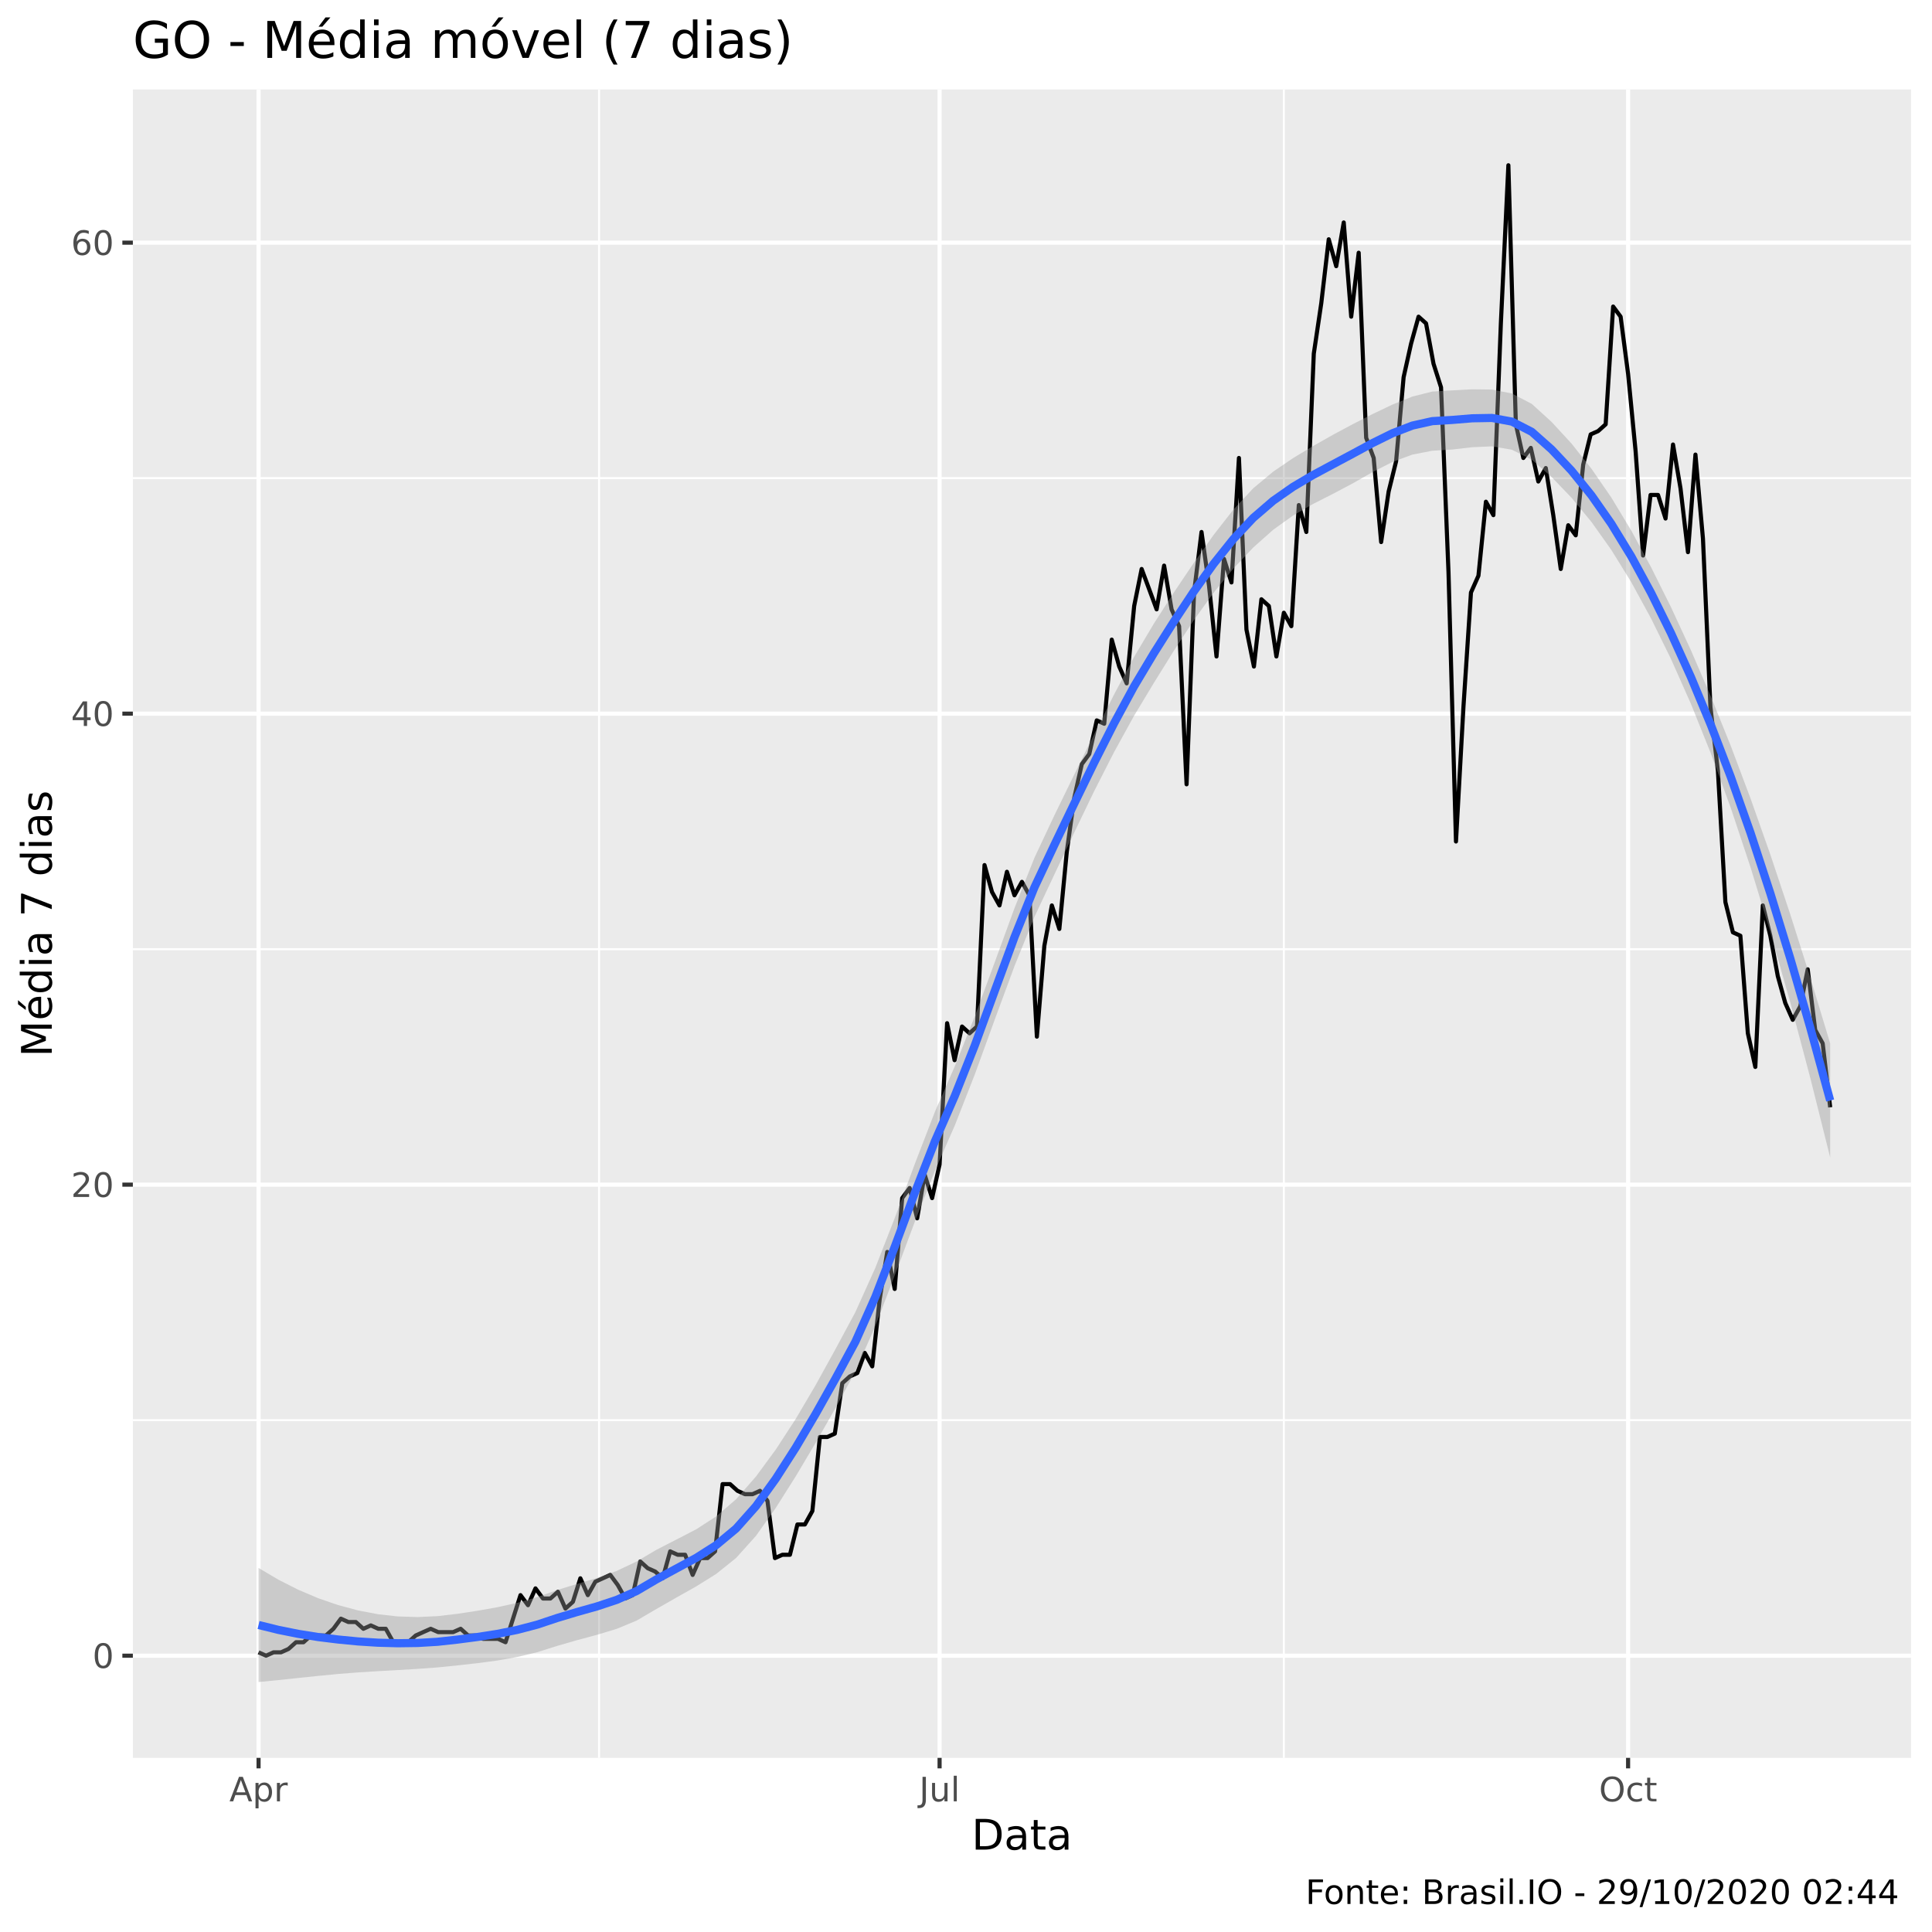
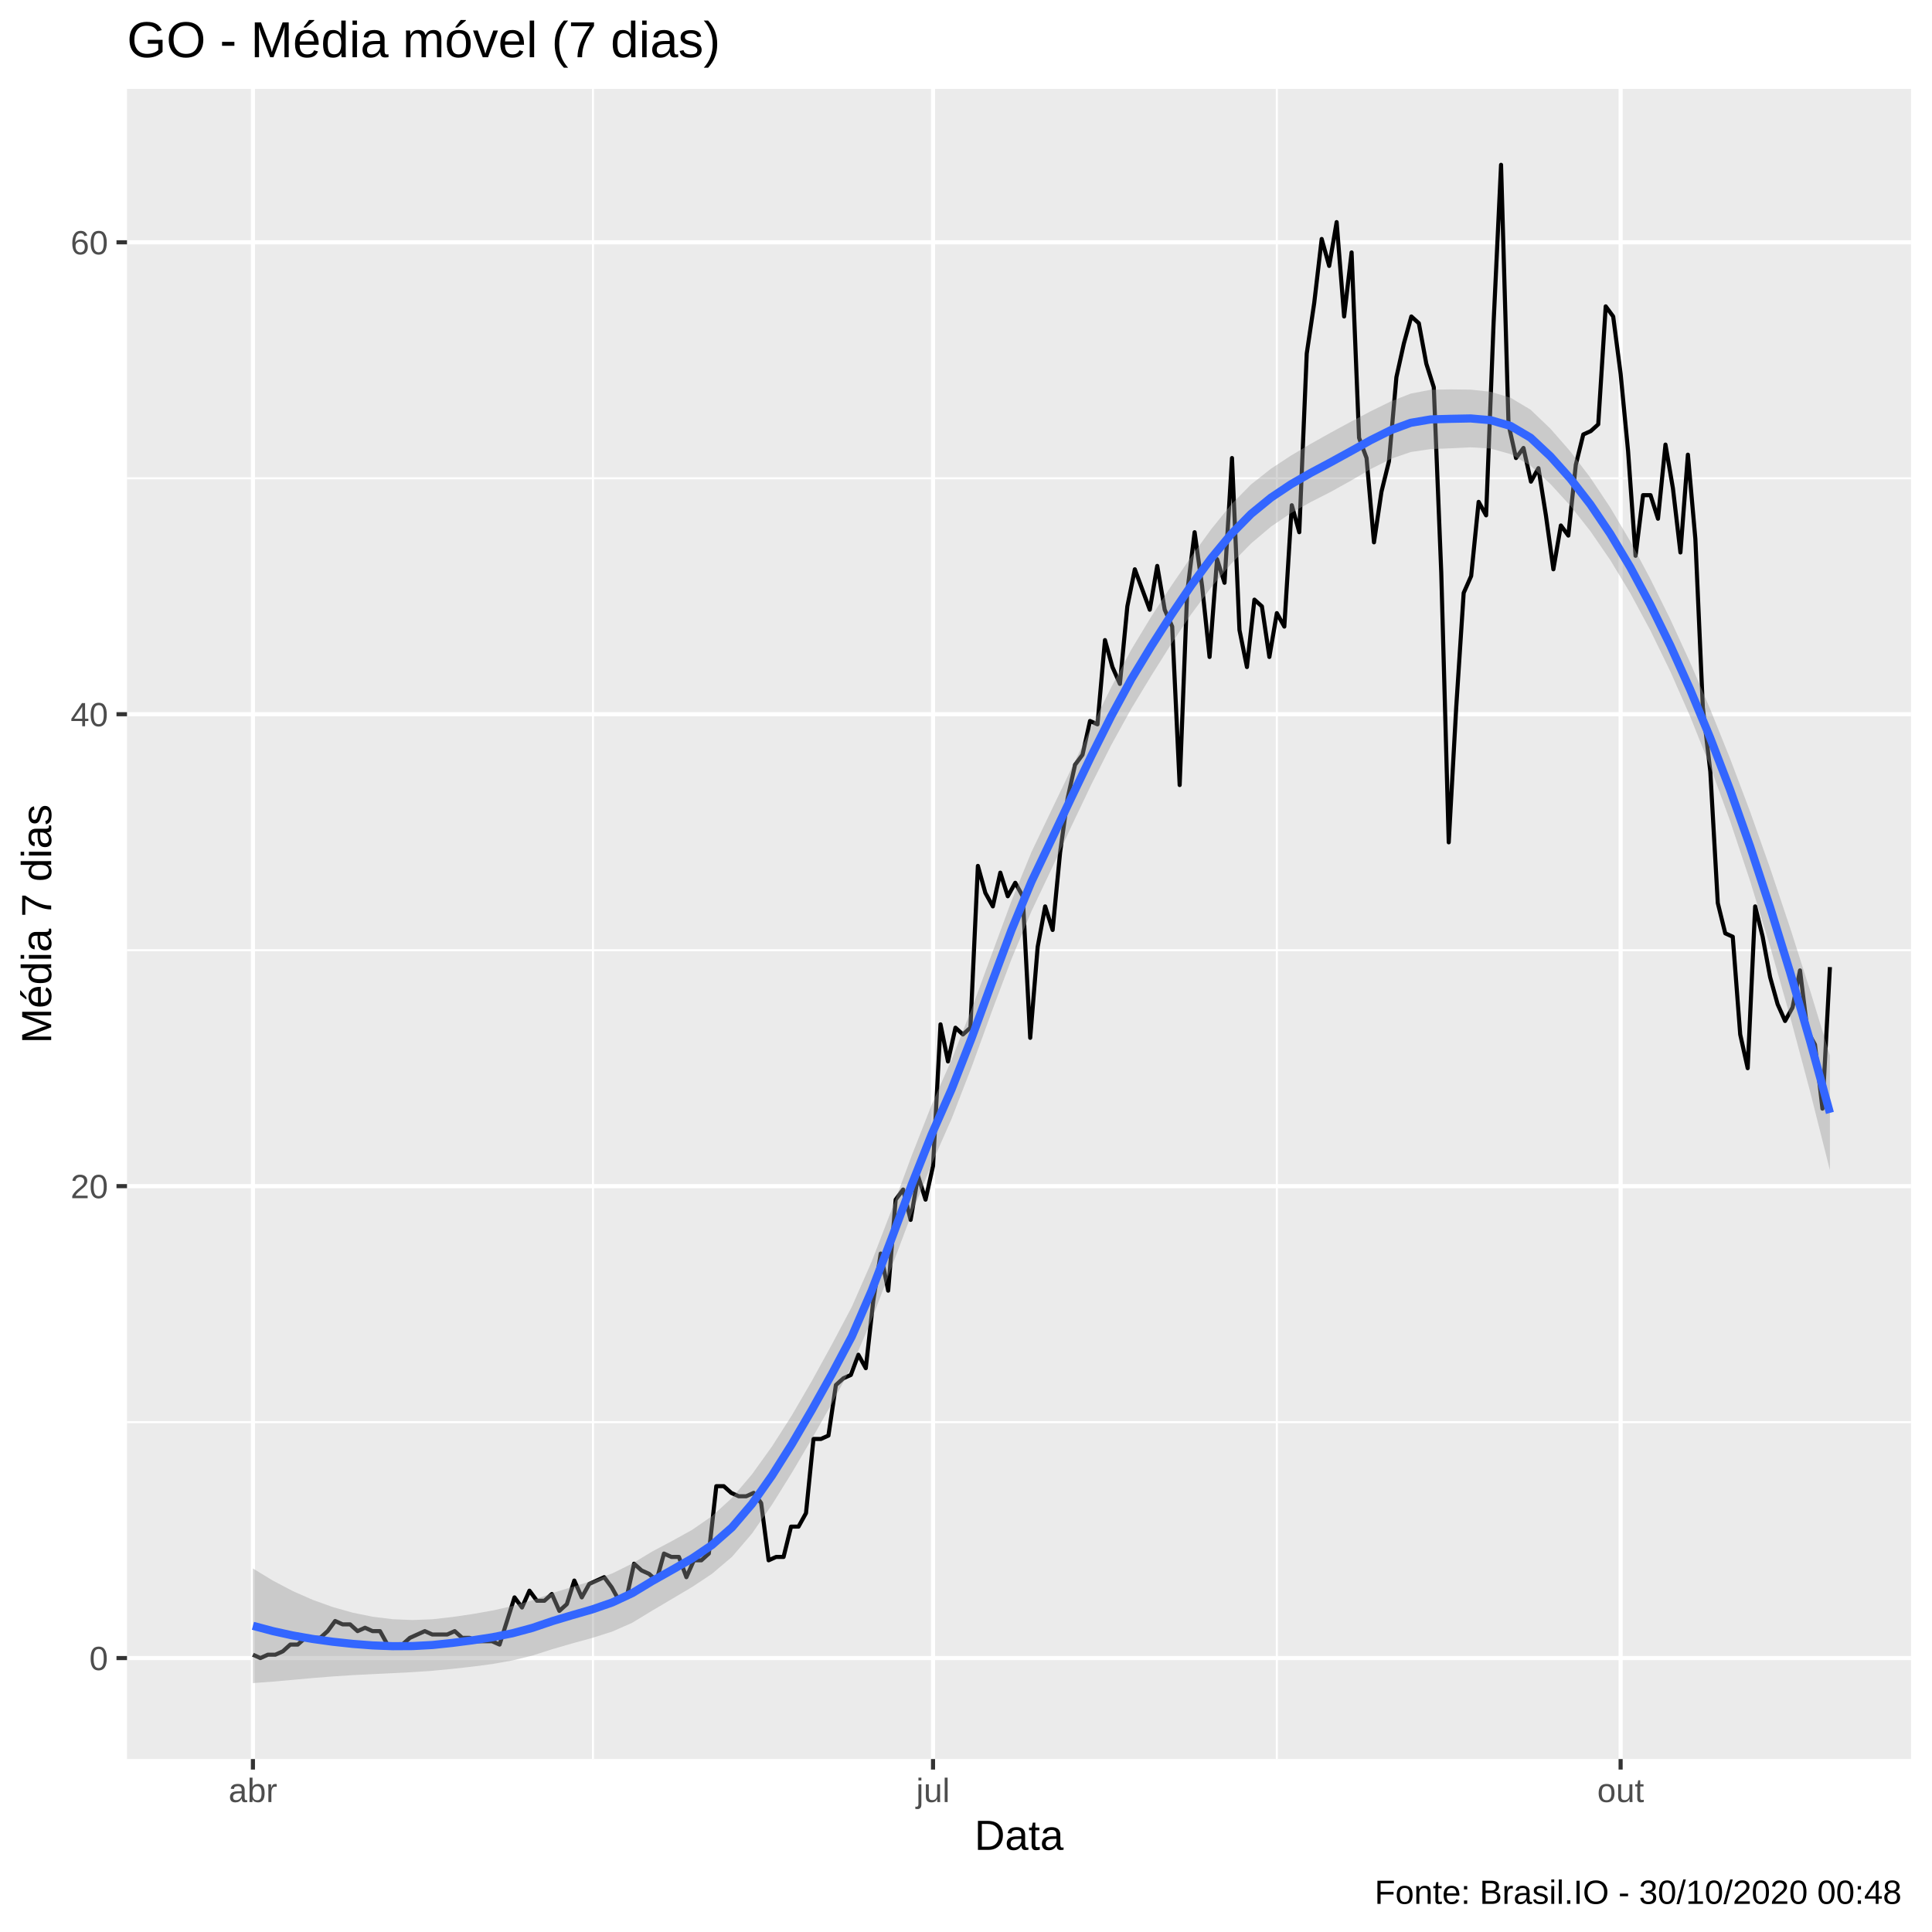
<svg xmlns="http://www.w3.org/2000/svg" viewBox="0 0 504.00 504.00">
  <defs>
    <style type="text/css">
    line, polyline, polygon, path, rect, circle {
      fill: none;
      stroke: #000000;
      stroke-linecap: round;
      stroke-linejoin: round;
      stroke-miterlimit: 10.00;
    }
  </style>
  </defs>
  <rect width="100%" height="100%" style="stroke: none; fill: #FFFFFF;" />
-   <rect x="0" y="0.00" width="504.00" height="504.00" style="stroke-width: 1.07; stroke: #FFFFFF; fill: #FFFFFF;" />
+   <rect x="0.00" y="0.00" width="504.00" height="504.00" style="stroke-width: 1.07; stroke: #FFFFFF; fill: #FFFFFF;" />
  <defs>
-     <clipPath id="cpMzQuNjZ8NDk4LjUyfDQ1OC41N3wyMy4zMw==">
-       <rect x="34.66" y="23.33" width="463.87" height="435.24" />
+     <clipPath id="cpMzMuMTN8NDk4LjUyfDQ1OC44OHwyMy4xOQ==">
+       <rect x="33.13" y="23.19" width="465.39" height="435.69" />
    </clipPath>
  </defs>
-   <rect x="34.66" y="23.33" width="463.87" height="435.24" style="stroke-width: 1.07; stroke: none; fill: #EBEBEB;" clip-path="url(#cpMzQuNjZ8NDk4LjUyfDQ1OC41N3wyMy4zMw==)" />
-   <polyline points="34.66,370.48 498.52,370.48 " style="stroke-width: 0.53; stroke: #FFFFFF; stroke-linecap: butt;" clip-path="url(#cpMzQuNjZ8NDk4LjUyfDQ1OC41N3wyMy4zMw==)" />
-   <polyline points="34.66,247.61 498.52,247.61 " style="stroke-width: 0.53; stroke: #FFFFFF; stroke-linecap: butt;" clip-path="url(#cpMzQuNjZ8NDk4LjUyfDQ1OC41N3wyMy4zMw==)" />
-   <polyline points="34.66,124.73 498.52,124.73 " style="stroke-width: 0.53; stroke: #FFFFFF; stroke-linecap: butt;" clip-path="url(#cpMzQuNjZ8NDk4LjUyfDQ1OC41N3wyMy4zMw==)" />
-   <polyline points="156.28,458.57 156.28,23.33 " style="stroke-width: 0.53; stroke: #FFFFFF; stroke-linecap: butt;" clip-path="url(#cpMzQuNjZ8NDk4LjUyfDQ1OC41N3wyMy4zMw==)" />
-   <polyline points="334.92,458.57 334.92,23.33 " style="stroke-width: 0.53; stroke: #FFFFFF; stroke-linecap: butt;" clip-path="url(#cpMzQuNjZ8NDk4LjUyfDQ1OC41N3wyMy4zMw==)" />
-   <polyline points="34.66,431.92 498.52,431.92 " style="stroke-width: 1.07; stroke: #FFFFFF; stroke-linecap: butt;" clip-path="url(#cpMzQuNjZ8NDk4LjUyfDQ1OC41N3wyMy4zMw==)" />
-   <polyline points="34.66,309.04 498.52,309.04 " style="stroke-width: 1.07; stroke: #FFFFFF; stroke-linecap: butt;" clip-path="url(#cpMzQuNjZ8NDk4LjUyfDQ1OC41N3wyMy4zMw==)" />
-   <polyline points="34.66,186.17 498.52,186.17 " style="stroke-width: 1.07; stroke: #FFFFFF; stroke-linecap: butt;" clip-path="url(#cpMzQuNjZ8NDk4LjUyfDQ1OC41N3wyMy4zMw==)" />
-   <polyline points="34.66,63.30 498.52,63.30 " style="stroke-width: 1.07; stroke: #FFFFFF; stroke-linecap: butt;" clip-path="url(#cpMzQuNjZ8NDk4LjUyfDQ1OC41N3wyMy4zMw==)" />
-   <polyline points="67.45,458.57 67.45,23.33 " style="stroke-width: 1.07; stroke: #FFFFFF; stroke-linecap: butt;" clip-path="url(#cpMzQuNjZ8NDk4LjUyfDQ1OC41N3wyMy4zMw==)" />
-   <polyline points="245.11,458.57 245.11,23.33 " style="stroke-width: 1.07; stroke: #FFFFFF; stroke-linecap: butt;" clip-path="url(#cpMzQuNjZ8NDk4LjUyfDQ1OC41N3wyMy4zMw==)" />
-   <polyline points="424.72,458.57 424.72,23.33 " style="stroke-width: 1.07; stroke: #FFFFFF; stroke-linecap: butt;" clip-path="url(#cpMzQuNjZ8NDk4LjUyfDQ1OC41N3wyMy4zMw==)" />
-   <polyline points="67.45,431.04 69.41,431.92 71.36,431.04 73.31,431.04 75.26,430.16 77.22,428.41 79.17,428.41 81.12,426.65 83.07,426.65 85.02,426.65 86.98,424.90 88.93,422.26 90.88,423.14 92.83,423.14 94.79,424.90 96.74,424.02 98.69,424.90 100.64,424.90 102.60,428.41 104.55,428.41 106.50,428.41 108.45,426.65 110.40,425.77 112.36,424.90 114.31,425.77 116.26,425.77 118.21,425.77 120.17,424.90 122.12,426.65 124.07,426.65 126.02,427.53 127.98,427.53 129.93,427.53 131.88,428.41 133.83,422.26 135.78,416.12 137.74,418.75 139.69,414.36 141.64,417.00 143.59,417.00 145.55,415.24 147.50,419.63 149.45,417.87 151.40,411.73 153.35,416.12 155.31,412.61 157.26,411.73 159.21,410.85 161.16,413.49 163.12,417.00 165.07,416.12 167.02,407.34 168.97,409.10 170.93,409.97 172.88,411.73 174.83,404.71 176.78,405.59 178.73,405.59 180.69,410.85 182.64,406.46 184.59,406.46 186.54,404.71 188.50,387.16 190.45,387.16 192.40,388.91 194.35,389.79 196.31,389.79 198.26,388.91 200.21,391.54 202.16,406.46 204.11,405.59 206.07,405.59 208.02,397.69 209.97,397.69 211.92,394.18 213.88,374.87 215.83,374.87 217.78,373.99 219.73,360.83 221.69,359.07 223.64,358.19 225.59,352.93 227.54,356.44 229.49,338.88 231.45,326.60 233.40,336.25 235.35,312.55 237.30,309.92 239.26,317.82 241.21,306.41 243.16,312.55 245.11,303.78 247.07,266.92 249.02,276.57 250.97,267.79 252.92,269.55 254.87,267.79 256.83,225.67 258.78,232.69 260.73,236.20 262.68,227.42 264.64,233.56 266.59,230.05 268.54,233.56 270.49,270.43 272.44,246.73 274.40,236.20 276.35,242.34 278.30,222.15 280.25,208.11 282.21,199.34 284.16,196.70 286.11,187.93 288.06,188.80 290.02,166.86 291.97,173.88 293.92,178.27 295.87,158.09 297.82,148.43 299.78,153.70 301.73,158.96 303.68,147.55 305.63,158.96 307.59,163.35 309.54,204.60 311.49,154.57 313.44,138.78 315.40,152.82 317.35,171.25 319.30,145.80 321.25,151.94 323.20,119.47 325.16,164.23 327.11,173.88 329.06,156.33 331.01,158.09 332.97,171.25 334.92,159.84 336.87,163.35 338.82,131.76 340.78,138.78 342.73,92.26 344.68,79.10 346.63,62.42 348.58,69.44 350.54,58.03 352.49,82.61 354.44,65.93 356.39,114.20 358.35,119.47 360.30,141.41 362.25,128.24 364.20,120.35 366.16,98.40 368.11,89.63 370.06,82.61 372.01,84.36 373.96,94.89 375.92,101.04 377.87,149.31 379.82,219.52 381.77,184.42 383.73,154.57 385.68,150.19 387.63,130.88 389.58,134.39 391.53,84.36 393.49,43.11 395.44,110.69 397.39,119.47 399.34,116.84 401.30,125.61 403.25,122.10 405.20,134.39 407.15,148.43 409.11,137.02 411.06,139.65 413.01,121.22 414.96,113.32 416.91,112.45 418.87,110.69 420.82,79.97 422.77,82.61 424.72,97.53 426.68,117.71 428.63,144.92 430.58,129.12 432.53,129.12 434.49,135.27 436.44,115.96 438.39,127.37 440.34,144.04 442.29,118.59 444.25,140.53 446.20,184.42 448.15,201.09 450.10,235.32 452.06,243.22 454.01,244.10 455.96,269.55 457.91,278.33 459.87,236.20 461.82,244.10 463.77,254.63 465.72,261.65 467.67,266.04 469.63,262.53 471.58,252.87 473.53,268.67 475.48,272.18 477.44,288.86 " style="stroke-width: 1.07; stroke-linecap: butt;" clip-path="url(#cpMzQuNjZ8NDk4LjUyfDQ1OC41N3wyMy4zMw==)" />
-   <polygon points="67.45,409.03 72.64,412.10 77.83,414.73 83.02,416.93 88.21,418.72 93.40,420.11 98.59,421.10 103.78,421.68 108.97,421.84 114.16,421.60 119.35,420.99 124.54,420.20 129.73,419.28 134.92,418.13 140.11,416.65 145.30,414.81 150.49,413.21 155.68,411.67 160.87,409.81 166.06,407.35 171.25,404.29 176.44,401.63 181.63,398.94 186.82,395.59 192.01,391.11 197.20,385.19 202.38,378.14 207.57,370.17 212.76,361.35 217.95,351.95 223.14,342.29 228.33,330.77 233.52,317.47 238.71,303.46 243.90,290.00 249.09,278.13 254.28,265.18 259.47,251.09 264.66,236.88 269.85,223.78 275.04,212.73 280.23,202.08 285.42,191.53 290.61,181.20 295.80,171.45 300.99,162.71 306.18,154.63 311.37,146.91 316.56,139.59 321.75,132.94 326.94,127.37 332.13,123.04 337.32,119.51 342.51,116.38 347.69,113.44 352.88,110.66 358.07,108.01 363.26,105.54 368.45,103.45 373.64,102.14 378.83,101.84 384.02,101.56 389.21,101.62 394.40,102.65 399.59,105.36 404.78,110.08 409.97,115.72 415.16,122.27 420.35,129.80 425.54,138.40 430.73,148.00 435.92,158.41 441.11,169.63 446.30,181.66 451.49,194.54 456.68,208.34 461.87,223.05 467.06,238.62 472.25,255.02 477.44,272.21 477.44,301.97 472.25,281.21 467.06,261.62 461.87,243.30 456.68,226.31 451.49,210.72 446.30,196.52 441.11,183.61 435.92,171.93 430.73,161.38 425.54,151.86 420.35,143.47 415.16,136.16 409.97,129.86 404.78,124.45 399.59,119.93 394.40,117.32 389.21,116.44 384.02,116.67 378.83,117.27 373.64,117.58 368.45,118.59 363.26,120.51 358.07,123.15 352.88,126.10 347.69,128.85 342.51,131.48 337.32,134.48 332.13,138.21 326.94,142.82 321.75,148.32 316.56,154.67 311.37,161.88 306.18,169.83 300.99,178.18 295.80,186.80 290.61,196.23 285.42,206.42 280.23,217.19 275.04,228.15 269.85,239.20 264.66,252.00 259.47,266.06 254.28,280.33 249.09,293.57 243.90,305.40 238.71,318.55 233.52,332.44 228.33,345.96 223.14,357.76 217.95,367.32 212.76,376.41 207.57,385.15 202.38,393.36 197.20,400.67 192.01,406.44 186.82,410.60 181.63,413.84 176.44,416.76 171.25,419.73 166.06,422.77 160.87,424.92 155.68,426.49 150.49,427.88 145.30,429.38 140.11,431.02 134.92,432.26 129.73,433.18 124.54,433.87 119.35,434.45 114.16,434.98 108.97,435.36 103.78,435.67 98.59,435.96 93.40,436.28 88.21,436.69 83.02,437.19 77.83,437.73 72.64,438.28 67.45,438.79 " style="stroke-width: 0.00; stroke: none; fill: #999999; fill-opacity: 0.40;" clip-path="url(#cpMzQuNjZ8NDk4LjUyfDQ1OC41N3wyMy4zMw==)" />
-   <polyline points="67.45,409.03 72.64,412.10 77.83,414.73 83.02,416.93 88.21,418.72 93.40,420.11 98.59,421.10 103.78,421.68 108.97,421.84 114.16,421.60 119.35,420.99 124.54,420.20 129.73,419.28 134.92,418.13 140.11,416.65 145.30,414.81 150.49,413.21 155.68,411.67 160.87,409.81 166.06,407.35 171.25,404.29 176.44,401.63 181.63,398.94 186.82,395.59 192.01,391.11 197.20,385.19 202.38,378.14 207.57,370.17 212.76,361.35 217.95,351.95 223.14,342.29 228.33,330.77 233.52,317.47 238.71,303.46 243.90,290.00 249.09,278.13 254.28,265.18 259.47,251.09 264.66,236.88 269.85,223.78 275.04,212.73 280.23,202.08 285.42,191.53 290.61,181.20 295.80,171.45 300.99,162.71 306.18,154.63 311.37,146.91 316.56,139.59 321.75,132.94 326.94,127.37 332.13,123.04 337.32,119.51 342.51,116.38 347.69,113.44 352.88,110.66 358.07,108.01 363.26,105.54 368.45,103.45 373.64,102.14 378.83,101.84 384.02,101.56 389.21,101.62 394.40,102.65 399.59,105.36 404.78,110.08 409.97,115.72 415.16,122.27 420.35,129.80 425.54,138.40 430.73,148.00 435.92,158.41 441.11,169.63 446.30,181.66 451.49,194.54 456.68,208.34 461.87,223.05 467.06,238.62 472.25,255.02 477.44,272.21 " style="stroke-width: 2.13; stroke: none;" clip-path="url(#cpMzQuNjZ8NDk4LjUyfDQ1OC41N3wyMy4zMw==)" />
-   <polyline points="477.44,301.97 472.25,281.21 467.06,261.62 461.87,243.30 456.68,226.31 451.49,210.72 446.30,196.52 441.11,183.61 435.92,171.93 430.73,161.38 425.54,151.86 420.35,143.47 415.16,136.16 409.97,129.86 404.78,124.45 399.59,119.93 394.40,117.32 389.21,116.44 384.02,116.67 378.83,117.27 373.64,117.58 368.45,118.59 363.26,120.51 358.07,123.15 352.88,126.10 347.69,128.85 342.51,131.48 337.32,134.48 332.13,138.21 326.94,142.82 321.75,148.32 316.56,154.67 311.37,161.88 306.18,169.83 300.99,178.18 295.80,186.80 290.61,196.23 285.42,206.42 280.23,217.19 275.04,228.15 269.85,239.20 264.66,252.00 259.47,266.06 254.28,280.33 249.09,293.57 243.90,305.40 238.71,318.55 233.52,332.44 228.33,345.96 223.14,357.76 217.95,367.32 212.76,376.41 207.57,385.15 202.38,393.36 197.20,400.67 192.01,406.44 186.82,410.60 181.63,413.84 176.44,416.76 171.25,419.73 166.06,422.77 160.87,424.92 155.68,426.49 150.49,427.88 145.30,429.38 140.11,431.02 134.92,432.26 129.73,433.18 124.54,433.87 119.35,434.45 114.16,434.98 108.97,435.36 103.78,435.67 98.59,435.96 93.40,436.28 88.21,436.69 83.02,437.19 77.83,437.73 72.64,438.28 67.45,438.79 " style="stroke-width: 2.13; stroke: none;" clip-path="url(#cpMzQuNjZ8NDk4LjUyfDQ1OC41N3wyMy4zMw==)" />
-   <polyline points="67.45,423.91 72.64,425.19 77.83,426.23 83.02,427.06 88.21,427.70 93.40,428.20 98.59,428.53 103.78,428.67 108.97,428.60 114.16,428.29 119.35,427.72 124.54,427.04 129.73,426.23 134.92,425.19 140.11,423.83 145.30,422.10 150.49,420.54 155.68,419.08 160.87,417.36 166.06,415.06 171.25,412.01 176.44,409.19 181.63,406.39 186.82,403.09 192.01,398.77 197.20,392.93 202.38,385.75 207.57,377.66 212.76,368.88 217.95,359.63 223.14,350.03 228.33,338.37 233.52,324.96 238.71,311.00 243.90,297.70 249.09,285.85 254.28,272.75 259.47,258.57 264.66,244.44 269.85,231.49 275.04,220.44 280.23,209.64 285.42,198.97 290.61,188.72 295.80,179.13 300.99,170.44 306.18,162.23 311.37,154.39 316.56,147.13 321.75,140.63 326.94,135.10 332.13,130.63 337.32,127.00 342.51,123.93 347.69,121.15 352.88,118.38 358.07,115.58 363.26,113.02 368.45,111.02 373.64,109.86 378.83,109.55 384.02,109.12 389.21,109.03 394.40,109.98 399.59,112.65 404.78,117.26 409.97,122.79 415.16,129.22 420.35,136.64 425.54,145.13 430.73,154.69 435.92,165.17 441.11,176.62 446.30,189.09 451.49,202.63 456.68,217.32 461.87,233.17 467.06,250.12 472.25,268.11 477.44,287.09 " style="stroke-width: 2.13; stroke: #3366FF; stroke-linecap: butt;" clip-path="url(#cpMzQuNjZ8NDk4LjUyfDQ1OC41N3wyMy4zMw==)" />
+   <rect x="33.13" y="23.19" width="465.39" height="435.69" style="stroke-width: 1.07; stroke: none; fill: #EBEBEB;" clip-path="url(#cpMzMuMTN8NDk4LjUyfDQ1OC44OHwyMy4xOQ==)" />
+   <polyline points="33.13,370.99 498.52,370.99 " style="stroke-width: 0.53; stroke: #FFFFFF; stroke-linecap: butt;" clip-path="url(#cpMzMuMTN8NDk4LjUyfDQ1OC44OHwyMy4xOQ==)" />
+   <polyline points="33.13,247.88 498.52,247.88 " style="stroke-width: 0.53; stroke: #FFFFFF; stroke-linecap: butt;" clip-path="url(#cpMzMuMTN8NDk4LjUyfDQ1OC44OHwyMy4xOQ==)" />
+   <polyline points="33.13,124.77 498.52,124.77 " style="stroke-width: 0.53; stroke: #FFFFFF; stroke-linecap: butt;" clip-path="url(#cpMzMuMTN8NDk4LjUyfDQ1OC44OHwyMy4xOQ==)" />
+   <polyline points="154.69,458.88 154.69,23.19 " style="stroke-width: 0.53; stroke: #FFFFFF; stroke-linecap: butt;" clip-path="url(#cpMzMuMTN8NDk4LjUyfDQ1OC44OHwyMy4xOQ==)" />
+   <polyline points="333.09,458.88 333.09,23.19 " style="stroke-width: 0.53; stroke: #FFFFFF; stroke-linecap: butt;" clip-path="url(#cpMzMuMTN8NDk4LjUyfDQ1OC44OHwyMy4xOQ==)" />
+   <polyline points="33.13,432.54 498.52,432.54 " style="stroke-width: 1.07; stroke: #FFFFFF; stroke-linecap: butt;" clip-path="url(#cpMzMuMTN8NDk4LjUyfDQ1OC44OHwyMy4xOQ==)" />
+   <polyline points="33.13,309.43 498.52,309.43 " style="stroke-width: 1.07; stroke: #FFFFFF; stroke-linecap: butt;" clip-path="url(#cpMzMuMTN8NDk4LjUyfDQ1OC44OHwyMy4xOQ==)" />
+   <polyline points="33.13,186.32 498.52,186.32 " style="stroke-width: 1.07; stroke: #FFFFFF; stroke-linecap: butt;" clip-path="url(#cpMzMuMTN8NDk4LjUyfDQ1OC44OHwyMy4xOQ==)" />
+   <polyline points="33.13,63.21 498.52,63.21 " style="stroke-width: 1.07; stroke: #FFFFFF; stroke-linecap: butt;" clip-path="url(#cpMzMuMTN8NDk4LjUyfDQ1OC44OHwyMy4xOQ==)" />
+   <polyline points="65.98,458.88 65.98,23.19 " style="stroke-width: 1.07; stroke: #FFFFFF; stroke-linecap: butt;" clip-path="url(#cpMzMuMTN8NDk4LjUyfDQ1OC44OHwyMy4xOQ==)" />
+   <polyline points="243.40,458.88 243.40,23.19 " style="stroke-width: 1.07; stroke: #FFFFFF; stroke-linecap: butt;" clip-path="url(#cpMzMuMTN8NDk4LjUyfDQ1OC44OHwyMy4xOQ==)" />
+   <polyline points="422.77,458.88 422.77,23.19 " style="stroke-width: 1.07; stroke: #FFFFFF; stroke-linecap: butt;" clip-path="url(#cpMzMuMTN8NDk4LjUyfDQ1OC44OHwyMy4xOQ==)" />
+   <polyline points="65.98,431.66 67.93,432.54 69.88,431.66 71.83,431.66 73.78,430.78 75.73,429.02 77.68,429.02 79.63,427.27 81.58,427.27 83.53,427.27 85.48,425.51 87.43,422.87 89.38,423.75 91.33,423.75 93.28,425.51 95.23,424.63 97.18,425.51 99.13,425.51 101.07,429.02 103.02,429.02 104.97,429.02 106.92,427.27 108.87,426.39 110.82,425.51 112.77,426.39 114.72,426.39 116.67,426.39 118.62,425.51 120.57,427.27 122.52,427.27 124.47,428.15 126.42,428.15 128.37,428.15 130.32,429.02 132.27,422.87 134.22,416.71 136.17,419.35 138.12,414.96 140.07,417.59 142.02,417.59 143.97,415.83 145.92,420.23 147.87,418.47 149.82,412.32 151.77,416.71 153.72,413.20 155.67,412.32 157.62,411.44 159.57,414.08 161.52,417.59 163.47,416.71 165.41,407.92 167.36,409.68 169.31,410.56 171.26,412.32 173.21,405.28 175.16,406.16 177.11,406.16 179.06,411.44 181.01,407.04 182.96,407.04 184.91,405.28 186.86,387.70 188.81,387.70 190.76,389.45 192.71,390.33 194.66,390.33 196.61,389.45 198.56,392.09 200.51,407.04 202.46,406.16 204.41,406.16 206.36,398.25 208.31,398.25 210.26,394.73 212.21,375.38 214.16,375.38 216.11,374.50 218.06,361.31 220.01,359.56 221.96,358.68 223.91,353.40 225.86,356.92 227.81,339.33 229.75,327.02 231.70,336.69 233.65,312.95 235.60,310.31 237.55,318.23 239.50,306.80 241.45,312.95 243.40,304.16 245.35,267.22 247.30,276.90 249.25,268.10 251.20,269.86 253.15,268.10 255.10,225.89 257.05,232.93 259.00,236.45 260.95,227.65 262.90,233.81 264.85,230.29 266.80,233.81 268.75,270.74 270.70,247.00 272.65,236.45 274.60,242.60 276.55,222.38 278.50,208.31 280.45,199.51 282.40,196.88 284.35,188.08 286.30,188.96 288.25,166.98 290.20,174.01 292.15,178.41 294.09,158.18 296.04,148.51 297.99,153.79 299.94,159.06 301.89,147.63 303.84,159.06 305.79,163.46 307.74,204.79 309.69,154.67 311.64,138.84 313.59,152.91 315.54,171.38 317.49,145.87 319.44,152.03 321.39,119.49 323.34,164.34 325.29,174.01 327.24,156.43 329.19,158.18 331.14,171.38 333.09,159.94 335.04,163.46 336.99,131.80 338.94,138.84 340.89,92.23 342.84,79.04 344.79,62.34 346.74,69.37 348.69,57.94 350.64,82.56 352.59,65.85 354.54,114.22 356.49,119.49 358.43,141.48 360.38,128.29 362.33,120.37 364.28,98.39 366.23,89.60 368.18,82.56 370.13,84.32 372.08,94.87 374.03,101.03 375.98,149.39 377.93,219.74 379.88,184.57 381.83,154.67 383.78,150.27 385.73,130.92 387.68,134.44 389.63,84.32 391.58,42.99 393.53,110.70 395.48,119.49 397.43,116.86 399.38,125.65 401.33,122.13 403.28,134.44 405.23,148.51 407.18,137.08 409.13,139.72 411.08,121.25 413.03,113.34 414.98,112.46 416.93,110.70 418.88,79.92 420.83,82.56 422.77,97.51 424.72,117.73 426.67,144.99 428.62,129.17 430.57,129.17 432.52,135.32 434.47,115.98 436.42,127.41 438.37,144.12 440.32,118.61 442.27,140.60 444.22,184.57 446.17,201.27 448.12,235.57 450.07,243.48 452.02,244.36 453.97,269.86 455.92,278.66 457.87,236.45 459.82,244.36 461.77,254.91 463.72,261.95 465.67,266.34 467.62,262.83 469.57,253.15 471.52,268.98 473.47,272.50 475.42,289.21 477.37,252.28 " style="stroke-width: 1.07; stroke-linecap: butt;" clip-path="url(#cpMzMuMTN8NDk4LjUyfDQ1OC44OHwyMy4xOQ==)" />
+   <polygon points="65.98,409.16 71.19,412.34 76.40,415.07 81.60,417.36 86.81,419.23 92.02,420.70 97.22,421.76 102.43,422.40 107.64,422.62 112.85,422.41 118.05,421.82 123.26,421.06 128.47,420.14 133.68,418.97 138.88,417.46 144.09,415.59 149.30,413.97 154.51,412.39 159.71,410.46 164.92,407.89 170.13,404.75 175.34,401.98 180.54,399.10 185.75,395.50 190.96,390.75 196.17,384.60 201.37,377.36 206.58,369.20 211.79,360.23 217.00,350.75 222.20,340.94 227.41,329.06 232.62,315.53 237.83,301.48 243.03,288.24 248.24,276.44 253.45,263.27 258.65,249.12 263.86,235.03 269.07,222.28 274.28,211.38 279.48,200.54 284.69,189.75 289.90,179.25 295.11,169.48 300.31,160.88 305.52,152.88 310.73,145.26 315.94,138.09 321.14,131.66 326.35,126.38 331.56,122.27 336.77,118.85 341.97,115.76 347.18,112.84 352.39,110.02 357.60,107.27 362.80,104.72 368.01,102.68 373.22,101.67 378.43,101.58 383.63,101.64 388.84,102.20 394.05,103.75 399.26,106.86 404.46,111.83 409.67,117.78 414.88,124.62 420.08,132.41 425.29,141.21 430.50,150.97 435.71,161.51 440.91,172.83 446.12,184.95 451.33,197.89 456.54,211.71 461.74,226.40 466.95,241.93 472.16,258.26 477.37,275.36 477.37,305.28 472.16,284.60 466.95,265.08 461.74,246.79 456.54,229.81 451.33,214.18 446.12,199.91 440.91,186.91 435.71,175.11 430.50,164.41 425.29,154.74 420.08,146.13 414.88,138.56 409.67,131.96 404.46,126.26 399.26,121.49 394.05,118.46 388.84,117.01 383.63,116.69 378.43,116.95 373.22,117.15 368.01,117.92 362.80,119.72 357.60,122.35 352.39,125.40 347.18,128.30 341.97,130.95 336.77,133.84 331.56,137.38 326.35,141.79 321.14,147.11 315.94,153.25 310.73,160.25 305.52,168.03 300.31,176.32 295.11,184.90 289.90,194.35 284.69,204.66 279.48,215.60 274.28,226.76 269.07,237.74 263.86,250.22 258.65,264.11 253.45,278.39 248.24,291.86 243.03,303.68 237.83,316.63 232.62,330.52 227.41,344.22 222.20,356.39 217.00,366.16 211.79,375.34 206.58,384.19 201.37,392.56 196.17,400.06 190.96,406.13 185.75,410.55 180.54,414.01 175.34,417.09 170.13,420.17 164.92,423.34 159.71,425.63 154.51,427.28 149.30,428.71 144.09,430.22 138.88,431.89 133.68,433.16 128.47,434.09 123.26,434.77 118.05,435.35 112.85,435.85 107.64,436.21 102.43,436.48 97.22,436.73 92.02,436.99 86.81,437.33 81.60,437.75 76.40,438.22 71.19,438.68 65.98,439.07 " style="stroke-width: 0.00; stroke: none; fill: #999999; fill-opacity: 0.40;" clip-path="url(#cpMzMuMTN8NDk4LjUyfDQ1OC44OHwyMy4xOQ==)" />
+   <polyline points="65.98,409.16 71.19,412.34 76.40,415.07 81.60,417.36 86.81,419.23 92.02,420.70 97.22,421.76 102.43,422.40 107.64,422.62 112.85,422.41 118.05,421.82 123.26,421.06 128.47,420.14 133.68,418.97 138.88,417.46 144.09,415.59 149.30,413.97 154.51,412.39 159.71,410.46 164.92,407.89 170.13,404.75 175.34,401.98 180.54,399.10 185.75,395.50 190.96,390.75 196.17,384.60 201.37,377.36 206.58,369.20 211.79,360.23 217.00,350.75 222.20,340.94 227.41,329.06 232.62,315.53 237.83,301.48 243.03,288.24 248.24,276.44 253.45,263.27 258.65,249.12 263.86,235.03 269.07,222.28 274.28,211.38 279.48,200.54 284.69,189.75 289.90,179.25 295.11,169.48 300.31,160.88 305.52,152.88 310.73,145.26 315.94,138.09 321.14,131.66 326.35,126.38 331.56,122.27 336.77,118.85 341.97,115.76 347.18,112.84 352.39,110.02 357.60,107.27 362.80,104.72 368.01,102.68 373.22,101.67 378.43,101.58 383.63,101.64 388.84,102.20 394.05,103.75 399.26,106.86 404.46,111.83 409.67,117.78 414.88,124.62 420.08,132.41 425.29,141.21 430.50,150.97 435.71,161.51 440.91,172.83 446.12,184.95 451.33,197.89 456.54,211.71 461.74,226.40 466.95,241.93 472.16,258.26 477.37,275.36 " style="stroke-width: 2.13; stroke: none;" clip-path="url(#cpMzMuMTN8NDk4LjUyfDQ1OC44OHwyMy4xOQ==)" />
+   <polyline points="477.37,305.28 472.16,284.60 466.95,265.08 461.74,246.79 456.54,229.81 451.33,214.18 446.12,199.91 440.91,186.91 435.71,175.11 430.50,164.41 425.29,154.74 420.08,146.13 414.88,138.56 409.67,131.96 404.46,126.26 399.26,121.49 394.05,118.46 388.84,117.01 383.63,116.69 378.43,116.95 373.22,117.15 368.01,117.92 362.80,119.72 357.60,122.35 352.39,125.40 347.18,128.30 341.97,130.95 336.77,133.84 331.56,137.38 326.35,141.79 321.14,147.11 315.94,153.25 310.73,160.25 305.52,168.03 300.31,176.32 295.11,184.90 289.90,194.35 284.69,204.66 279.48,215.60 274.28,226.76 269.07,237.74 263.86,250.22 258.65,264.11 253.45,278.39 248.24,291.86 243.03,303.68 237.83,316.63 232.62,330.52 227.41,344.22 222.20,356.39 217.00,366.16 211.79,375.34 206.58,384.19 201.37,392.56 196.17,400.06 190.96,406.13 185.75,410.55 180.54,414.01 175.34,417.09 170.13,420.17 164.92,423.34 159.71,425.63 154.51,427.28 149.30,428.71 144.09,430.22 138.88,431.89 133.68,433.16 128.47,434.09 123.26,434.77 118.05,435.35 112.85,435.85 107.64,436.21 102.43,436.48 97.22,436.73 92.02,436.99 86.81,437.33 81.60,437.75 76.40,438.22 71.19,438.68 65.98,439.07 " style="stroke-width: 2.13; stroke: none;" clip-path="url(#cpMzMuMTN8NDk4LjUyfDQ1OC44OHwyMy4xOQ==)" />
+   <polyline points="65.98,424.12 71.19,425.51 76.40,426.65 81.60,427.56 86.81,428.28 92.02,428.84 97.22,429.24 102.43,429.44 107.64,429.41 112.85,429.13 118.05,428.58 123.26,427.91 128.47,427.11 133.68,426.07 138.88,424.67 144.09,422.90 149.30,421.34 154.51,419.84 159.71,418.04 164.92,415.61 170.13,412.46 175.34,409.53 180.54,406.56 185.75,403.03 190.96,398.44 196.17,392.33 201.37,384.96 206.58,376.70 211.79,367.79 217.00,358.46 222.20,348.66 227.41,336.64 232.62,323.03 237.83,309.06 243.03,295.96 248.24,284.15 253.45,270.83 258.65,256.61 263.86,242.63 269.07,230.01 274.28,219.07 279.48,208.07 284.69,197.20 289.90,186.80 295.11,177.19 300.31,168.60 305.52,160.45 310.73,152.75 315.94,145.67 321.14,139.38 326.35,134.08 331.56,129.82 336.77,126.34 341.97,123.35 347.18,120.57 352.39,117.71 357.60,114.81 362.80,112.22 368.01,110.30 373.22,109.41 378.43,109.26 383.63,109.16 388.84,109.61 394.05,111.11 399.26,114.18 404.46,119.05 409.67,124.87 414.88,131.59 420.08,139.27 425.29,147.97 430.50,157.69 435.71,168.31 440.91,179.87 446.12,192.43 451.33,206.04 456.54,220.76 461.74,236.60 466.95,253.51 472.16,271.43 477.37,290.32 " style="stroke-width: 2.13; stroke: #3366FF; stroke-linecap: butt;" clip-path="url(#cpMzMuMTN8NDk4LjUyfDQ1OC44OHwyMy4xOQ==)" />
  <defs>
    <clipPath id="cpMC4wMHw1MDQuMDB8NTA0LjAwfDAuMDA=">
      <rect x="0.00" y="0.00" width="504.00" height="504.00" />
    </clipPath>
  </defs>
  <g clip-path="url(#cpMC4wMHw1MDQuMDB8NTA0LjAwfDAuMDA=)">
-     <text x="24.13" y="435.12" style="font-size: 8.80px; fill: #4D4D4D; font-family: DejaVu Sans;" textLength="5.60px" lengthAdjust="spacingAndGlyphs">0</text>
+     <text x="23.30" y="435.69" style="font-size: 8.80px; fill: #4D4D4D; font-family: Arial;" textLength="4.89px" lengthAdjust="spacingAndGlyphs">0</text>
  </g>
  <g clip-path="url(#cpMC4wMHw1MDQuMDB8NTA0LjAwfDAuMDA=)">
-     <text x="18.53" y="312.25" style="font-size: 8.80px; fill: #4D4D4D; font-family: DejaVu Sans;" textLength="11.20px" lengthAdjust="spacingAndGlyphs">20</text>
+     <text x="18.41" y="312.58" style="font-size: 8.80px; fill: #4D4D4D; font-family: Arial;" textLength="9.79px" lengthAdjust="spacingAndGlyphs">20</text>
  </g>
  <g clip-path="url(#cpMC4wMHw1MDQuMDB8NTA0LjAwfDAuMDA=)">
-     <text x="18.53" y="189.38" style="font-size: 8.80px; fill: #4D4D4D; font-family: DejaVu Sans;" textLength="11.20px" lengthAdjust="spacingAndGlyphs">40</text>
+     <text x="18.41" y="189.47" style="font-size: 8.80px; fill: #4D4D4D; font-family: Arial;" textLength="9.79px" lengthAdjust="spacingAndGlyphs">40</text>
  </g>
  <g clip-path="url(#cpMC4wMHw1MDQuMDB8NTA0LjAwfDAuMDA=)">
-     <text x="18.53" y="66.51" style="font-size: 8.80px; fill: #4D4D4D; font-family: DejaVu Sans;" textLength="11.20px" lengthAdjust="spacingAndGlyphs">60</text>
+     <text x="18.41" y="66.36" style="font-size: 8.80px; fill: #4D4D4D; font-family: Arial;" textLength="9.79px" lengthAdjust="spacingAndGlyphs">60</text>
  </g>
-   <polyline points="31.92,431.92 34.66,431.92 " style="stroke-width: 1.07; stroke: #333333; stroke-linecap: butt;" clip-path="url(#cpMC4wMHw1MDQuMDB8NTA0LjAwfDAuMDA=)" />
-   <polyline points="31.92,309.04 34.66,309.04 " style="stroke-width: 1.07; stroke: #333333; stroke-linecap: butt;" clip-path="url(#cpMC4wMHw1MDQuMDB8NTA0LjAwfDAuMDA=)" />
-   <polyline points="31.92,186.17 34.66,186.17 " style="stroke-width: 1.07; stroke: #333333; stroke-linecap: butt;" clip-path="url(#cpMC4wMHw1MDQuMDB8NTA0LjAwfDAuMDA=)" />
-   <polyline points="31.92,63.30 34.66,63.30 " style="stroke-width: 1.07; stroke: #333333; stroke-linecap: butt;" clip-path="url(#cpMC4wMHw1MDQuMDB8NTA0LjAwfDAuMDA=)" />
-   <polyline points="67.45,461.31 67.45,458.57 " style="stroke-width: 1.07; stroke: #333333; stroke-linecap: butt;" clip-path="url(#cpMC4wMHw1MDQuMDB8NTA0LjAwfDAuMDA=)" />
-   <polyline points="245.11,461.31 245.11,458.57 " style="stroke-width: 1.07; stroke: #333333; stroke-linecap: butt;" clip-path="url(#cpMC4wMHw1MDQuMDB8NTA0LjAwfDAuMDA=)" />
-   <polyline points="424.72,461.31 424.72,458.57 " style="stroke-width: 1.07; stroke: #333333; stroke-linecap: butt;" clip-path="url(#cpMC4wMHw1MDQuMDB8NTA0LjAwfDAuMDA=)" />
+   <polyline points="30.39,432.54 33.13,432.54 " style="stroke-width: 1.07; stroke: #333333; stroke-linecap: butt;" clip-path="url(#cpMC4wMHw1MDQuMDB8NTA0LjAwfDAuMDA=)" />
+   <polyline points="30.39,309.43 33.13,309.43 " style="stroke-width: 1.07; stroke: #333333; stroke-linecap: butt;" clip-path="url(#cpMC4wMHw1MDQuMDB8NTA0LjAwfDAuMDA=)" />
+   <polyline points="30.39,186.32 33.13,186.32 " style="stroke-width: 1.07; stroke: #333333; stroke-linecap: butt;" clip-path="url(#cpMC4wMHw1MDQuMDB8NTA0LjAwfDAuMDA=)" />
+   <polyline points="30.39,63.21 33.13,63.21 " style="stroke-width: 1.07; stroke: #333333; stroke-linecap: butt;" clip-path="url(#cpMC4wMHw1MDQuMDB8NTA0LjAwfDAuMDA=)" />
+   <polyline points="65.98,461.62 65.98,458.88 " style="stroke-width: 1.07; stroke: #333333; stroke-linecap: butt;" clip-path="url(#cpMC4wMHw1MDQuMDB8NTA0LjAwfDAuMDA=)" />
+   <polyline points="243.40,461.62 243.40,458.88 " style="stroke-width: 1.07; stroke: #333333; stroke-linecap: butt;" clip-path="url(#cpMC4wMHw1MDQuMDB8NTA0LjAwfDAuMDA=)" />
+   <polyline points="422.77,461.62 422.77,458.88 " style="stroke-width: 1.07; stroke: #333333; stroke-linecap: butt;" clip-path="url(#cpMC4wMHw1MDQuMDB8NTA0LjAwfDAuMDA=)" />
  <g clip-path="url(#cpMC4wMHw1MDQuMDB8NTA0LjAwfDAuMDA=)">
-     <text x="59.84" y="469.92" style="font-size: 8.80px; fill: #4D4D4D; font-family: DejaVu Sans;" textLength="15.22px" lengthAdjust="spacingAndGlyphs">Apr</text>
+     <text x="59.62" y="470.11" style="font-size: 8.80px; fill: #4D4D4D; font-family: Arial;" textLength="12.72px" lengthAdjust="spacingAndGlyphs">abr</text>
  </g>
  <g clip-path="url(#cpMC4wMHw1MDQuMDB8NTA0LjAwfDAuMDA=)">
-     <text x="239.80" y="469.92" style="font-size: 8.80px; fill: #4D4D4D; font-family: DejaVu Sans;" textLength="10.62px" lengthAdjust="spacingAndGlyphs">Jul</text>
+     <text x="239.00" y="470.11" style="font-size: 8.80px; fill: #4D4D4D; font-family: Arial;" textLength="8.80px" lengthAdjust="spacingAndGlyphs">jul</text>
  </g>
  <g clip-path="url(#cpMC4wMHw1MDQuMDB8NTA0LjAwfDAuMDA=)">
-     <text x="417.12" y="469.92" style="font-size: 8.80px; fill: #4D4D4D; font-family: DejaVu Sans;" textLength="15.22px" lengthAdjust="spacingAndGlyphs">Oct</text>
+     <text x="416.66" y="470.11" style="font-size: 8.80px; fill: #4D4D4D; font-family: Arial;" textLength="12.23px" lengthAdjust="spacingAndGlyphs">out</text>
  </g>
  <g clip-path="url(#cpMC4wMHw1MDQuMDB8NTA0LjAwfDAuMDA=)">
-     <text x="253.46" y="482.51" style="font-size: 11.00px; font-family: DejaVu Sans;" textLength="26.26px" lengthAdjust="spacingAndGlyphs">Data</text>
+     <text x="254.21" y="482.57" style="font-size: 11.00px; font-family: Arial;" textLength="23.24px" lengthAdjust="spacingAndGlyphs">Data</text>
  </g>
  <g clip-path="url(#cpMC4wMHw1MDQuMDB8NTA0LjAwfDAuMDA=)">
-     <text transform="translate(13.50,275.72) rotate(-90)" style="font-size: 11.00px; font-family: DejaVu Sans;" textLength="69.54px" lengthAdjust="spacingAndGlyphs">Média 7 dias</text>
+     <text transform="translate(13.35,272.22) rotate(-90)" style="font-size: 11.00px; font-family: Arial;" textLength="62.37px" lengthAdjust="spacingAndGlyphs">Média 7 dias</text>
  </g>
  <g clip-path="url(#cpMC4wMHw1MDQuMDB8NTA0LjAwfDAuMDA=)">
-     <text x="34.66" y="15.10" style="font-size: 13.20px; font-family: DejaVu Sans;" textLength="172.25px" lengthAdjust="spacingAndGlyphs">GO - Média móvel (7 dias)</text>
+     <text x="33.13" y="14.93" style="font-size: 13.20px; font-family: Arial;" textLength="154.78px" lengthAdjust="spacingAndGlyphs">GO - Média móvel (7 dias)</text>
  </g>
  <g clip-path="url(#cpMC4wMHw1MDQuMDB8NTA0LjAwfDAuMDA=)">
-     <text x="340.58" y="496.69" style="font-size: 8.80px; font-family: DejaVu Sans;" textLength="157.94px" lengthAdjust="spacingAndGlyphs">Fonte: Brasil.IO -  29/10/2020 02:44</text>
+     <text x="358.61" y="496.67" style="font-size: 8.80px; font-family: Arial;" textLength="139.91px" lengthAdjust="spacingAndGlyphs">Fonte: Brasil.IO -  30/10/2020 00:48</text>
  </g>
</svg>
